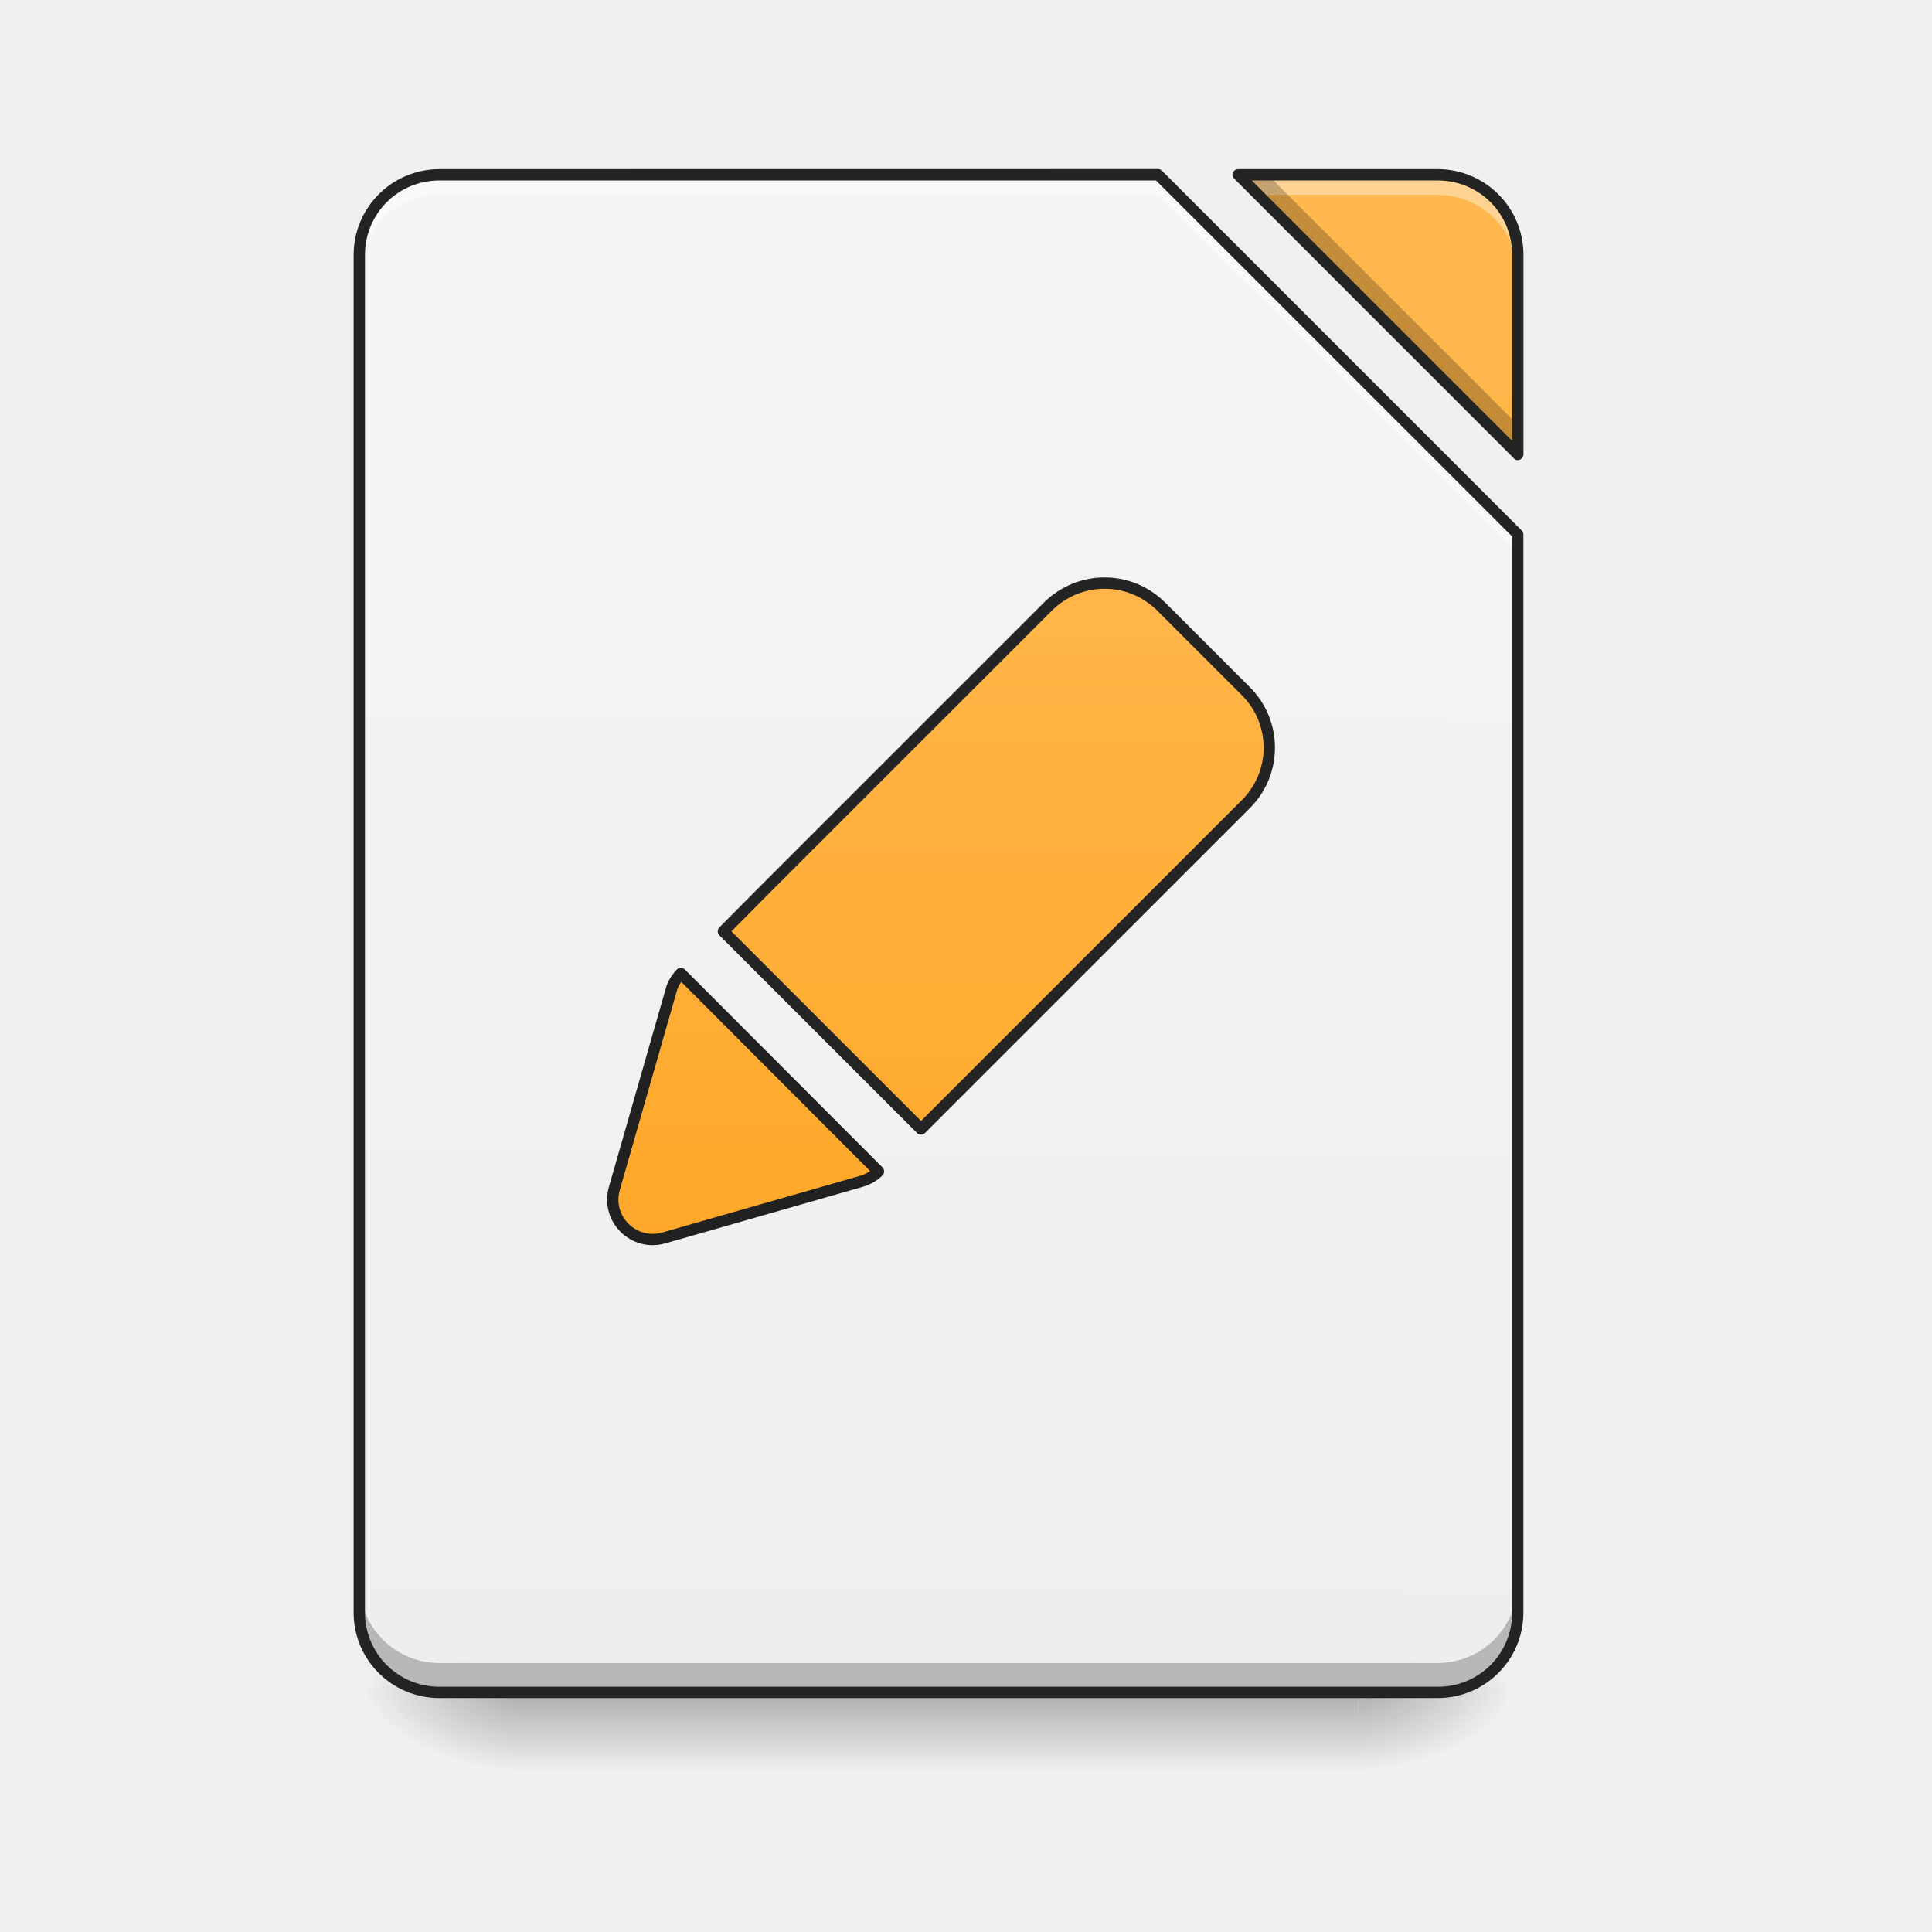
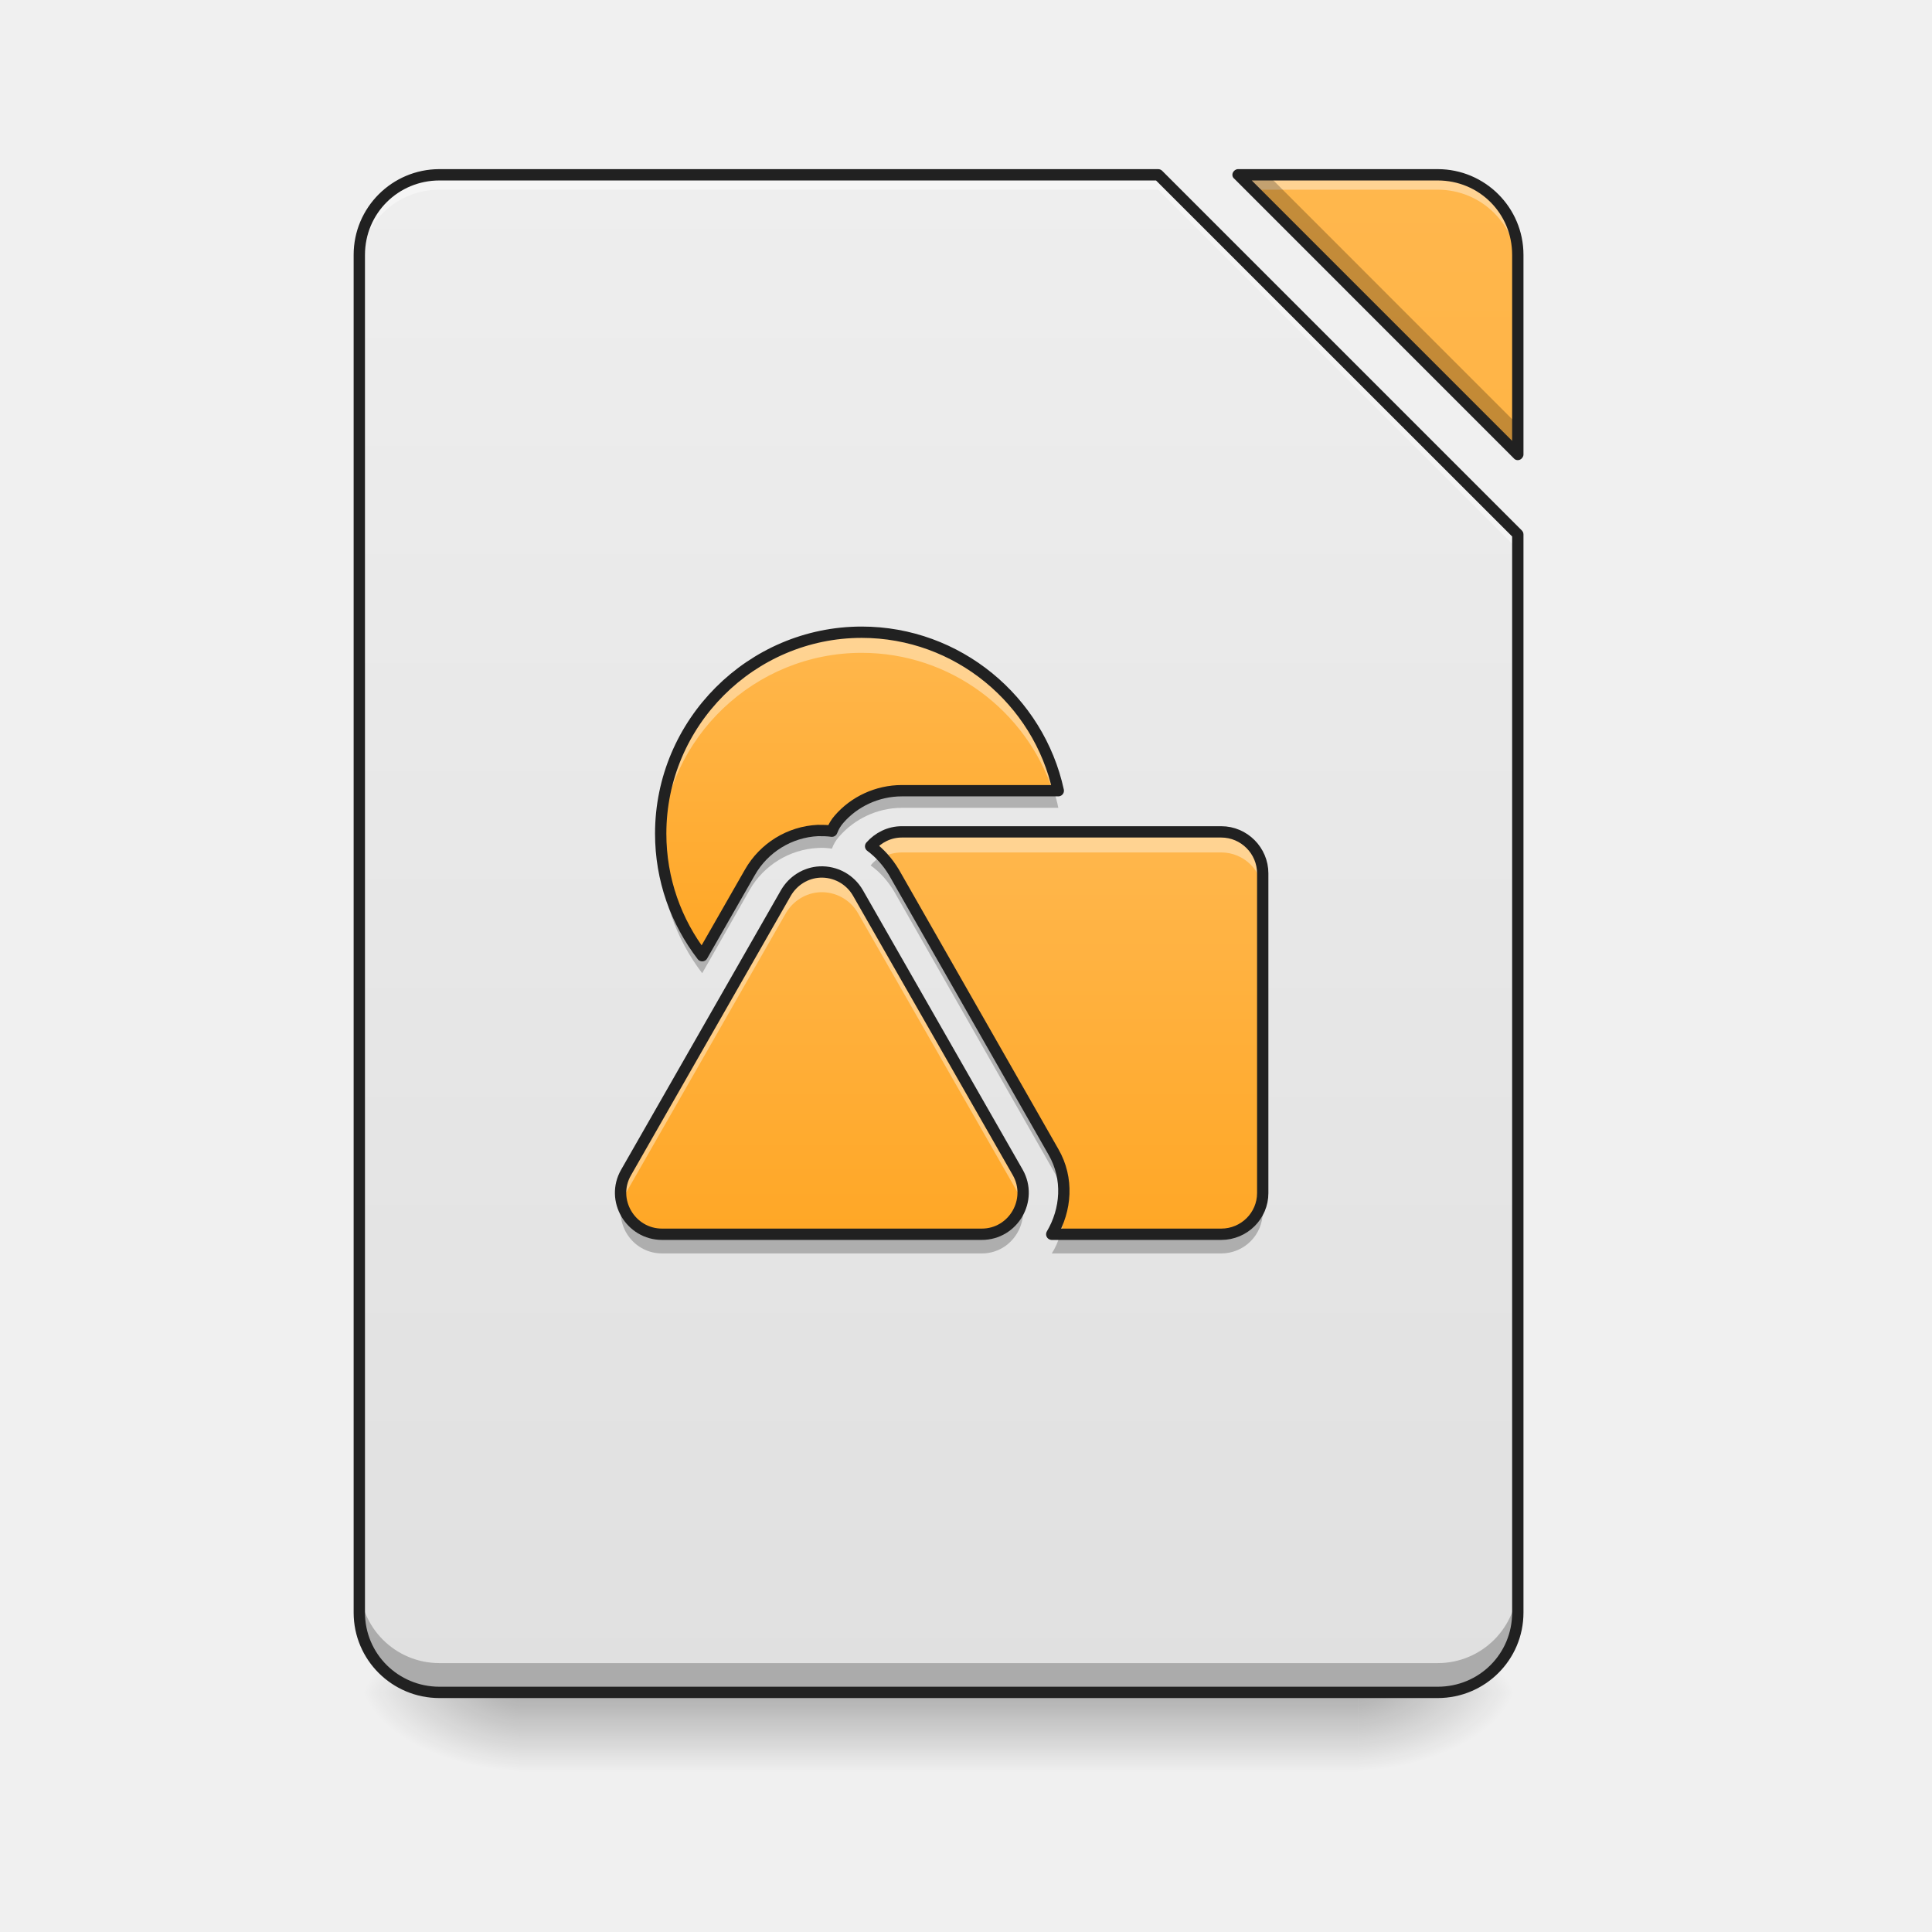
- <svg xmlns="http://www.w3.org/2000/svg" xmlns:xlink="http://www.w3.org/1999/xlink" width="22pt" height="22pt" viewBox="0 0 22 22">
+ <svg xmlns="http://www.w3.org/2000/svg" width="22px" height="22px" viewBox="0 0 22 22" version="1.1">
  <defs>
-     <linearGradient id="k" gradientUnits="userSpaceOnUse" x1="254" y1="233.5" x2="254" y2="254.667" gradientTransform="matrix(.04297 0 0 .04297 0 9.24)">
-       <stop offset="0" stop-opacity=".275" />
-       <stop offset="1" stop-opacity="0" />
+     <linearGradient id="linear0" gradientUnits="userSpaceOnUse" x1="254" y1="233.5" x2="254" y2="254.667" gradientTransform="matrix(0.0429729,0,0,0.0429729,-0.00000262285,9.239165)">
+       <stop offset="0" style="stop-color:rgb(0%,0%,0%);stop-opacity:0.275;" />
+       <stop offset="1" style="stop-color:rgb(0%,0%,0%);stop-opacity:0;" />
    </linearGradient>
-     <radialGradient id="l" gradientUnits="userSpaceOnUse" cx="450.909" cy="189.579" fx="450.909" fy="189.579" r="21.167" gradientTransform="matrix(0 -.05372 -.09669 0 33.566 43.722)">
-       <stop offset="0" stop-opacity=".314" />
-       <stop offset=".222" stop-opacity=".275" />
-       <stop offset="1" stop-opacity="0" />
+     <radialGradient id="radial0" gradientUnits="userSpaceOnUse" cx="450.909" cy="189.579" fx="450.909" fy="189.579" r="21.167" gradientTransform="matrix(0.000000119742,-0.0537161,-0.0966889,-0.0000000698078,33.56584,43.72179)">
+       <stop offset="0" style="stop-color:rgb(0%,0%,0%);stop-opacity:0.314;" />
+       <stop offset="0.222" style="stop-color:rgb(0%,0%,0%);stop-opacity:0.275;" />
+       <stop offset="1" style="stop-color:rgb(0%,0%,0%);stop-opacity:0;" />
    </radialGradient>
-     <radialGradient id="m" gradientUnits="userSpaceOnUse" cx="450.909" cy="189.579" fx="450.909" fy="189.579" r="21.167" gradientTransform="matrix(0 .05372 .09669 0 -12.19 -5.175)">
-       <stop offset="0" stop-opacity=".314" />
-       <stop offset=".222" stop-opacity=".275" />
-       <stop offset="1" stop-opacity="0" />
+     <radialGradient id="radial1" gradientUnits="userSpaceOnUse" cx="450.909" cy="189.579" fx="450.909" fy="189.579" r="21.167" gradientTransform="matrix(-0.000000119742,0.0537161,0.0966889,0.0000000698078,-12.19043,-5.175142)">
+       <stop offset="0" style="stop-color:rgb(0%,0%,0%);stop-opacity:0.314;" />
+       <stop offset="0.222" style="stop-color:rgb(0%,0%,0%);stop-opacity:0.275;" />
+       <stop offset="1" style="stop-color:rgb(0%,0%,0%);stop-opacity:0;" />
    </radialGradient>
-     <radialGradient id="n" gradientUnits="userSpaceOnUse" cx="450.909" cy="189.579" fx="450.909" fy="189.579" r="21.167" gradientTransform="matrix(0 -.05372 .09669 0 -12.19 43.722)">
-       <stop offset="0" stop-opacity=".314" />
-       <stop offset=".222" stop-opacity=".275" />
-       <stop offset="1" stop-opacity="0" />
+     <radialGradient id="radial2" gradientUnits="userSpaceOnUse" cx="450.909" cy="189.579" fx="450.909" fy="189.579" r="21.167" gradientTransform="matrix(-0.000000119742,-0.0537161,0.0966889,-0.0000000698078,-12.19043,43.72179)">
+       <stop offset="0" style="stop-color:rgb(0%,0%,0%);stop-opacity:0.314;" />
+       <stop offset="0.222" style="stop-color:rgb(0%,0%,0%);stop-opacity:0.275;" />
+       <stop offset="1" style="stop-color:rgb(0%,0%,0%);stop-opacity:0;" />
    </radialGradient>
-     <radialGradient id="o" gradientUnits="userSpaceOnUse" cx="450.909" cy="189.579" fx="450.909" fy="189.579" r="21.167" gradientTransform="matrix(0 .05372 -.09669 0 33.566 -5.175)">
-       <stop offset="0" stop-opacity=".314" />
-       <stop offset=".222" stop-opacity=".275" />
-       <stop offset="1" stop-opacity="0" />
+     <radialGradient id="radial3" gradientUnits="userSpaceOnUse" cx="450.909" cy="189.579" fx="450.909" fy="189.579" r="21.167" gradientTransform="matrix(0.000000119742,0.0537161,-0.0966889,0.0000000698078,33.56584,-5.175142)">
+       <stop offset="0" style="stop-color:rgb(0%,0%,0%);stop-opacity:0.314;" />
+       <stop offset="0.222" style="stop-color:rgb(0%,0%,0%);stop-opacity:0.275;" />
+       <stop offset="1" style="stop-color:rgb(0%,0%,0%);stop-opacity:0;" />
    </radialGradient>
-     <filter id="a" filterUnits="objectBoundingBox" x="0%" y="0%" width="100%" height="100%">
-       <feColorMatrix in="SourceGraphic" values="0 0 0 0 1 0 0 0 0 1 0 0 0 0 1 0 0 0 1 0" />
-     </filter>
-     <mask id="q">
-       <path fill-opacity=".988" d="M0 0h22v22H0z" filter="url(#a)" />
-     </mask>
-     <linearGradient id="c" gradientUnits="userSpaceOnUse" x1="940" y1="1695.118" x2="940" y2="175.118" gradientTransform="rotate(.24) scale(.01137)">
-       <stop offset="0" stop-color="#eee" />
-       <stop offset="1" stop-color="#f5f5f5" />
+     <linearGradient id="linear1" gradientUnits="userSpaceOnUse" x1="940" y1="1695.118" x2="940" y2="175.118" gradientTransform="matrix(0.0113699,0,0,0.0113699,0,0)">
+       <stop offset="0" style="stop-color:rgb(87.843%,87.843%,87.843%);stop-opacity:1;" />
+       <stop offset="1" style="stop-color:rgb(93.333%,93.333%,93.333%);stop-opacity:1;" />
    </linearGradient>
-     <clipPath id="b">
-       <path d="M0 0h22v22H0z" />
-     </clipPath>
-     <g id="p" clip-path="url(#b)">
-       <path d="M5.004 1.992a.909.909 0 0 0-.91.91v15.461c0 .504.406.91.91.91H16.37c.504 0 .91-.406.91-.91V6.086l-4.093-4.094zm9.094 0l3.183 3.184V2.902a.909.909 0 0 0-.91-.91zm0 0" fill="url(#c)" />
-     </g>
-     <mask id="s">
-       <path fill-opacity=".988" d="M0 0h22v22H0z" filter="url(#a)" />
-     </mask>
-     <linearGradient id="e" gradientUnits="userSpaceOnUse" x1="940" y1="1695.118" x2="940" y2="175.118" gradientTransform="rotate(.24) scale(.01137)">
-       <stop offset="0" stop-color="#ffa726" />
-       <stop offset="1" stop-color="#ffb74d" />
+     <linearGradient id="linear2" gradientUnits="userSpaceOnUse" x1="940" y1="1695.118" x2="940" y2="175.118" gradientTransform="matrix(0.0113699,0,0,0.0113699,0,0)">
+       <stop offset="0" style="stop-color:rgb(100%,65.49%,14.902%);stop-opacity:1;" />
+       <stop offset="1" style="stop-color:rgb(100%,71.765%,30.196%);stop-opacity:1;" />
    </linearGradient>
-     <clipPath id="d">
-       <path d="M0 0h22v22H0z" />
-     </clipPath>
-     <g id="r" clip-path="url(#d)">
-       <path d="M14.098 1.992l3.183 3.184V2.902a.909.909 0 0 0-.91-.91zm0 0" fill="url(#e)" />
-     </g>
-     <mask id="u">
-       <path fill-opacity=".988" d="M0 0h22v22H0z" filter="url(#a)" />
-     </mask>
-     <clipPath id="f">
-       <path d="M0 0h22v22H0z" />
-     </clipPath>
-     <g id="t" clip-path="url(#f)">
-       <path d="M5.004 1.992a.909.909 0 0 0-.91.91v.227c0-.504.406-.91.91-.91h8.183l4.094 4.094v-.227l-4.093-4.094zm9.094 0l.226.227h2.047c.504 0 .91.406.91.91v-.227a.909.909 0 0 0-.91-.91zm0 0" fill="#fff" fill-opacity=".392" />
-     </g>
-     <mask id="w">
-       <path fill-opacity=".988" d="M0 0h22v22H0z" filter="url(#a)" />
-     </mask>
-     <clipPath id="g">
-       <path d="M0 0h22v22H0z" />
-     </clipPath>
-     <g id="v" clip-path="url(#g)">
-       <path d="M14.098 1.992l3.183 3.184v-.34l-2.843-2.844zM4.094 18.027v.336c0 .504.406.91.91.91H16.37c.504 0 .91-.406.91-.91v-.336c0 .504-.406.91-.91.91H5.004a.909.909 0 0 1-.91-.91zm0 0" fill-opacity=".235" />
-     </g>
-     <mask id="y">
-       <path fill-opacity=".988" d="M0 0h22v22H0z" filter="url(#a)" />
-     </mask>
-     <clipPath id="h">
-       <path d="M0 0h22v22H0z" />
-     </clipPath>
-     <g id="x" clip-path="url(#h)">
-       <path d="M5.004 1.926a.977.977 0 0 0-.977.976v15.461c0 .54.438.973.977.973H16.37c.54 0 .977-.434.977-.973V6.086a.065.065 0 0 0-.02-.047l-4.094-4.094a.065.065 0 0 0-.046-.02zm9.094 0a.068.068 0 0 0-.059.039.058.058 0 0 0 .016.07l3.183 3.184c.016.02.043.027.07.015a.068.068 0 0 0 .04-.058V2.902a.977.977 0 0 0-.977-.976zm-9.094.129h8.16l4.055 4.054v12.254a.841.841 0 0 1-.848.844H5.004a.844.844 0 0 1-.848-.844V2.903c0-.473.38-.848.848-.848zm9.25 0h2.117c.473 0 .848.375.848.847V5.02zm0 0" fill="#212121" />
-     </g>
-     <mask id="A">
-       <path fill-opacity=".988" d="M0 0h22v22H0z" filter="url(#a)" />
-     </mask>
-     <linearGradient id="j" gradientUnits="userSpaceOnUse" x1="1208.699" y1="1098.966" x2="614.729" y2="504.996">
-       <stop offset="0" stop-color="#ffa726" />
-       <stop offset="1" stop-color="#ffb74d" />
+     <linearGradient id="linear3" gradientUnits="userSpaceOnUse" x1="222.25" y1="106.5" x2="222.25" y2="0.667" gradientTransform="matrix(0.0429729,0,0,0.0429729,0,9.449695)">
+       <stop offset="0" style="stop-color:rgb(100%,65.49%,14.902%);stop-opacity:1;" />
+       <stop offset="1" style="stop-color:rgb(100%,71.765%,30.196%);stop-opacity:1;" />
    </linearGradient>
-     <clipPath id="i">
-       <path d="M0 0h22v22H0z" />
-     </clipPath>
-     <g id="z" clip-path="url(#i)">
-       <path d="M880.07 455.035c-44.456.243-79.925 35.711-80.168 80.168v399.87l.243 60.005h279.86V534.96c0-44.214-35.711-79.925-79.925-79.925zm0 0" transform="rotate(45.001 9.523 9.922) scale(.01137)" fill="url(#j)" stroke-width="11.339" stroke-linecap="round" stroke-linejoin="round" stroke="#212121" />
-     </g>
-     <linearGradient id="B" gradientUnits="userSpaceOnUse" x1="319.802" y1="70.476" x2="177.614" y2="-71.711" gradientTransform="translate(0 5.292)">
-       <stop offset="0" stop-color="#ffa726" />
-       <stop offset="1" stop-color="#ffb74d" />
+     <linearGradient id="linear4" gradientUnits="userSpaceOnUse" x1="306.917" y1="106.5" x2="306.917" y2="0.667" gradientTransform="matrix(0.0429729,0,0,0.0429729,0,9.449695)">
+       <stop offset="0" style="stop-color:rgb(100%,65.49%,14.902%);stop-opacity:1;" />
+       <stop offset="1" style="stop-color:rgb(100%,71.765%,30.196%);stop-opacity:1;" />
+     </linearGradient>
+     <linearGradient id="linear5" gradientUnits="userSpaceOnUse" x1="201.083" y1="32.417" x2="201.083" y2="-52.25" gradientTransform="matrix(0.0429729,0,0,0.0429729,0,9.449695)">
+       <stop offset="0" style="stop-color:rgb(100%,65.49%,14.902%);stop-opacity:1;" />
+       <stop offset="1" style="stop-color:rgb(100%,71.765%,30.196%);stop-opacity:1;" />
    </linearGradient>
  </defs>
-   <path d="M5.914 19.273h9.55v.91h-9.55zm0 0" fill="url(#k)" />
-   <path d="M15.465 19.273h1.816v-.91h-1.816zm0 0" fill="url(#l)" />
-   <path d="M5.914 19.273h-1.82v.91h1.82zm0 0" fill="url(#m)" />
-   <path d="M5.914 19.273h-1.82v-.91h1.82zm0 0" fill="url(#n)" />
-   <path d="M15.465 19.273h1.816v.91h-1.816zm0 0" fill="url(#o)" />
-   <use xlink:href="#p" mask="url(#q)" />
-   <use xlink:href="#r" mask="url(#s)" />
-   <use xlink:href="#t" mask="url(#u)" />
-   <use xlink:href="#v" mask="url(#w)" />
-   <use xlink:href="#x" mask="url(#y)" />
-   <use xlink:href="#z" mask="url(#A)" />
-   <path d="M211.64 64.157c.065 1.736.386 3.471 1.415 5.142l26.417 47.629c4.05 7.263 14.463 7.263 18.512 0l26.418-47.629c.9-1.67 1.35-3.406 1.35-5.078zm0 0" transform="scale(.04297) rotate(45 -37.92 123.4)" fill-rule="evenodd" fill="url(#B)" stroke-width="3" stroke-linecap="round" stroke-linejoin="round" stroke="#212121" />
+   <g id="surface1">
+     <path style=" stroke:none;fill-rule:nonzero;fill:url(#linear0);" d="M 5.914 19.273 L 15.465 19.273 L 15.465 20.184 L 5.914 20.184 Z M 5.914 19.273 " />
+     <path style=" stroke:none;fill-rule:nonzero;fill:url(#radial0);" d="M 15.465 19.273 L 17.281 19.273 L 17.281 18.363 L 15.465 18.363 Z M 15.465 19.273 " />
+     <path style=" stroke:none;fill-rule:nonzero;fill:url(#radial1);" d="M 5.914 19.273 L 4.094 19.273 L 4.094 20.184 L 5.914 20.184 Z M 5.914 19.273 " />
+     <path style=" stroke:none;fill-rule:nonzero;fill:url(#radial2);" d="M 5.914 19.273 L 4.094 19.273 L 4.094 18.363 L 5.914 18.363 Z M 5.914 19.273 " />
+     <path style=" stroke:none;fill-rule:nonzero;fill:url(#radial3);" d="M 15.465 19.273 L 17.281 19.273 L 17.281 20.184 L 15.465 20.184 Z M 15.465 19.273 " />
+     <path style=" stroke:none;fill-rule:nonzero;fill:url(#linear1);" d="M 5.004 1.992 C 4.5 1.992 4.094 2.398 4.094 2.902 L 4.094 18.363 C 4.094 18.867 4.5 19.273 5.004 19.273 L 16.371 19.273 C 16.875 19.273 17.281 18.867 17.281 18.363 L 17.281 6.086 L 13.188 1.992 Z M 14.098 1.992 L 17.281 5.176 L 17.281 2.902 C 17.281 2.398 16.875 1.992 16.371 1.992 Z M 14.098 1.992 " />
+     <path style=" stroke:none;fill-rule:nonzero;fill:url(#linear2);" d="M 14.098 1.992 L 17.281 5.176 L 17.281 2.902 C 17.281 2.398 16.875 1.992 16.371 1.992 Z M 14.098 1.992 " />
+     <path style=" stroke:none;fill-rule:nonzero;fill:rgb(100%,100%,100%);fill-opacity:0.392;" d="M 5.004 1.992 C 4.5 1.992 4.094 2.398 4.094 2.902 L 4.094 3.07 C 4.094 2.566 4.5 2.16 5.004 2.16 L 13.188 2.16 L 17.281 6.254 L 17.281 6.086 L 13.188 1.992 Z M 14.098 1.992 L 14.27 2.16 L 16.371 2.16 C 16.875 2.16 17.281 2.566 17.281 3.07 L 17.281 2.902 C 17.281 2.398 16.875 1.992 16.371 1.992 Z M 14.098 1.992 " />
+     <path style=" stroke:none;fill-rule:nonzero;fill:rgb(0%,0%,0%);fill-opacity:0.235;" d="M 14.098 1.992 L 17.281 5.176 L 17.281 4.836 L 14.438 1.992 Z M 4.094 18.027 L 4.094 18.363 C 4.094 18.867 4.5 19.273 5.004 19.273 L 16.371 19.273 C 16.875 19.273 17.281 18.867 17.281 18.363 L 17.281 18.027 C 17.281 18.531 16.875 18.938 16.371 18.938 L 5.004 18.938 C 4.5 18.938 4.094 18.531 4.094 18.027 Z M 4.094 18.027 " />
+     <path style=" stroke:none;fill-rule:nonzero;fill:rgb(12.941%,12.941%,12.941%);fill-opacity:1;" d="M 5.004 1.926 C 4.465 1.926 4.027 2.363 4.027 2.902 L 4.027 18.363 C 4.027 18.902 4.465 19.336 5.004 19.336 L 16.371 19.336 C 16.91 19.336 17.348 18.902 17.348 18.363 L 17.348 6.086 C 17.348 6.066 17.34 6.051 17.328 6.039 L 13.234 1.945 C 13.223 1.934 13.207 1.926 13.188 1.926 Z M 14.098 1.926 C 14.074 1.926 14.051 1.941 14.039 1.965 C 14.027 1.992 14.035 2.02 14.055 2.035 L 17.238 5.219 C 17.254 5.238 17.281 5.246 17.309 5.234 C 17.332 5.223 17.348 5.199 17.348 5.176 L 17.348 2.902 C 17.348 2.363 16.91 1.926 16.371 1.926 Z M 5.004 2.055 L 13.164 2.055 L 17.219 6.109 L 17.219 18.363 C 17.219 18.832 16.844 19.207 16.371 19.207 L 5.004 19.207 C 4.535 19.207 4.156 18.832 4.156 18.363 L 4.156 2.902 C 4.156 2.43 4.535 2.055 5.004 2.055 Z M 14.254 2.055 L 16.371 2.055 C 16.844 2.055 17.219 2.43 17.219 2.902 L 17.219 5.02 Z M 14.254 2.055 " />
+     <path style=" stroke:none;fill-rule:nonzero;fill:url(#linear3);" d="M 9.336 9.93 C 9.176 9.938 9.031 10.027 8.949 10.168 L 7.129 13.352 C 6.949 13.664 7.18 14.055 7.539 14.055 L 11.18 14.055 C 11.539 14.055 11.766 13.664 11.59 13.352 L 9.77 10.168 C 9.68 10.012 9.512 9.922 9.336 9.93 Z M 9.336 9.93 " />
+     <path style=" stroke:none;fill-rule:nonzero;fill:url(#linear4);" d="M 10.27 9.473 C 10.125 9.473 10 9.539 9.914 9.637 C 10.02 9.715 10.109 9.816 10.18 9.934 L 11.996 13.117 C 12.172 13.422 12.141 13.777 11.977 14.055 L 13.906 14.055 C 14.168 14.055 14.379 13.844 14.379 13.586 L 14.379 9.945 C 14.379 9.688 14.168 9.473 13.906 9.473 Z M 10.27 9.473 " />
+     <path style=" stroke:none;fill-rule:nonzero;fill:url(#linear5);" d="M 9.812 7.199 C 8.555 7.199 7.523 8.23 7.523 9.492 C 7.523 10.016 7.699 10.496 7.996 10.883 L 8.539 9.934 C 8.699 9.652 8.992 9.473 9.312 9.457 C 9.367 9.457 9.422 9.457 9.473 9.465 C 9.492 9.414 9.52 9.367 9.555 9.328 C 9.727 9.129 9.988 9.004 10.27 9.004 L 12.051 9.004 C 11.828 7.977 10.906 7.199 9.812 7.199 Z M 9.812 7.199 " />
+     <path style=" stroke:none;fill-rule:nonzero;fill:rgb(100%,100%,100%);fill-opacity:0.392;" d="M 9.352 9.93 C 9.348 9.93 9.344 9.93 9.336 9.93 C 9.176 9.938 9.031 10.027 8.949 10.168 L 7.129 13.352 C 7.066 13.465 7.055 13.586 7.082 13.699 C 7.094 13.66 7.109 13.621 7.129 13.582 L 8.949 10.398 C 9.031 10.258 9.176 10.168 9.336 10.16 C 9.512 10.152 9.68 10.242 9.77 10.398 L 11.59 13.582 C 11.609 13.621 11.625 13.66 11.637 13.699 C 11.664 13.586 11.652 13.465 11.59 13.352 L 9.77 10.168 C 9.684 10.02 9.523 9.926 9.352 9.93 Z M 9.352 9.93 " />
+     <path style=" stroke:none;fill-rule:nonzero;fill:rgb(100%,100%,100%);fill-opacity:0.392;" d="M 10.27 9.473 C 10.125 9.473 10 9.539 9.914 9.637 C 9.961 9.672 10.008 9.715 10.051 9.758 C 10.117 9.727 10.191 9.707 10.27 9.707 L 13.906 9.707 C 14.168 9.707 14.379 9.918 14.379 10.176 L 14.379 9.945 C 14.379 9.688 14.168 9.473 13.906 9.473 Z M 12.109 13.676 C 12.09 13.812 12.047 13.941 11.977 14.055 L 12.078 14.055 C 12.113 13.934 12.125 13.805 12.109 13.676 Z M 12.109 13.676 " />
+     <path style=" stroke:none;fill-rule:nonzero;fill:rgb(100%,100%,100%);fill-opacity:0.392;" d="M 9.812 7.199 C 8.555 7.199 7.523 8.23 7.523 9.492 C 7.523 9.531 7.523 9.566 7.527 9.605 C 7.586 8.398 8.594 7.434 9.812 7.434 C 10.824 7.434 11.684 8.094 11.988 9.004 L 12.051 9.004 C 11.828 7.977 10.906 7.199 9.812 7.199 Z M 9.812 7.199 " />
+     <path style=" stroke:none;fill-rule:nonzero;fill:rgb(0%,0%,0%);fill-opacity:0.235;" d="M 11.641 13.703 C 11.594 13.906 11.414 14.074 11.18 14.074 L 7.539 14.074 C 7.301 14.074 7.125 13.906 7.078 13.703 C 7.016 13.984 7.23 14.273 7.539 14.273 L 11.18 14.273 C 11.488 14.273 11.699 13.984 11.641 13.703 Z M 11.641 13.703 " />
+     <path style=" stroke:none;fill-rule:nonzero;fill:rgb(0%,0%,0%);fill-opacity:0.235;" d="M 10.031 9.758 C 9.984 9.781 9.945 9.816 9.914 9.855 C 10.02 9.93 10.109 10.031 10.18 10.148 L 11.996 13.332 C 12.062 13.445 12.098 13.562 12.109 13.68 C 12.129 13.5 12.098 13.309 11.996 13.137 L 10.18 9.953 C 10.137 9.879 10.086 9.812 10.031 9.758 Z M 14.379 13.602 C 14.379 13.863 14.168 14.074 13.906 14.074 L 12.066 14.074 C 12.047 14.145 12.016 14.211 11.977 14.273 L 13.906 14.273 C 14.168 14.273 14.379 14.062 14.379 13.801 Z M 14.379 13.602 " />
+     <path style=" stroke:none;fill-rule:nonzero;fill:rgb(0%,0%,0%);fill-opacity:0.235;" d="M 10.27 9.004 C 9.988 9.004 9.727 9.129 9.555 9.328 C 9.52 9.367 9.492 9.414 9.473 9.465 C 9.422 9.457 9.367 9.457 9.312 9.457 C 8.992 9.473 8.699 9.652 8.539 9.934 L 7.996 10.883 C 7.719 10.523 7.547 10.074 7.527 9.59 C 7.523 9.625 7.523 9.656 7.523 9.688 C 7.523 10.211 7.699 10.695 7.996 11.082 L 8.539 10.129 C 8.699 9.852 8.992 9.672 9.312 9.656 C 9.367 9.652 9.422 9.656 9.473 9.664 C 9.492 9.613 9.52 9.566 9.555 9.527 C 9.727 9.328 9.988 9.199 10.27 9.199 L 12.051 9.199 C 12.039 9.133 12.02 9.066 12 9.004 Z M 10.27 9.004 " />
+     <path style="fill:none;stroke-width:3;stroke-linecap:round;stroke-linejoin:round;stroke:rgb(12.941%,12.941%,12.941%);stroke-opacity:1;stroke-miterlimit:4;" d="M 217.252 16.069 C 213.525 16.251 210.162 18.341 208.253 21.614 L 165.893 95.698 C 161.712 102.97 167.075 112.06 175.438 112.06 L 260.157 112.06 C 268.52 112.06 273.792 102.97 269.702 95.698 L 227.342 21.614 C 225.251 17.978 221.342 15.887 217.252 16.069 Z M 217.252 16.069 " transform="matrix(0.0429729,0,0,0.0429729,0,9.239163)" />
+     <path style="fill:none;stroke-width:3;stroke-linecap:round;stroke-linejoin:round;stroke:rgb(12.941%,12.941%,12.941%);stroke-opacity:1;stroke-miterlimit:4;" d="M 238.977 5.433 C 235.614 5.433 232.705 6.979 230.705 9.251 C 233.16 11.069 235.25 13.433 236.886 16.16 L 279.155 90.244 C 283.246 97.334 282.518 105.606 278.701 112.06 L 323.605 112.06 C 329.696 112.06 334.604 107.151 334.604 101.152 L 334.604 16.432 C 334.604 10.433 329.696 5.433 323.605 5.433 Z M 238.977 5.433 " transform="matrix(0.0429729,0,0,0.0429729,0,9.239163)" />
+     <path style="fill:none;stroke-width:3;stroke-linecap:round;stroke-linejoin:round;stroke:rgb(12.941%,12.941%,12.941%);stroke-opacity:1;stroke-miterlimit:4;" d="M 228.342 -47.471 C 199.072 -47.471 175.074 -23.473 175.074 5.888 C 175.074 18.069 179.165 29.249 186.073 38.249 L 198.708 16.16 C 202.435 9.615 209.253 5.433 216.707 5.07 C 217.979 5.07 219.252 5.07 220.433 5.252 C 220.888 4.07 221.524 2.979 222.342 2.07 C 226.342 -2.566 232.432 -5.475 238.977 -5.475 L 280.428 -5.475 C 275.246 -29.381 253.794 -47.471 228.342 -47.471 Z M 228.342 -47.471 " transform="matrix(0.0429729,0,0,0.0429729,0,9.239163)" />
+   </g>
</svg>
